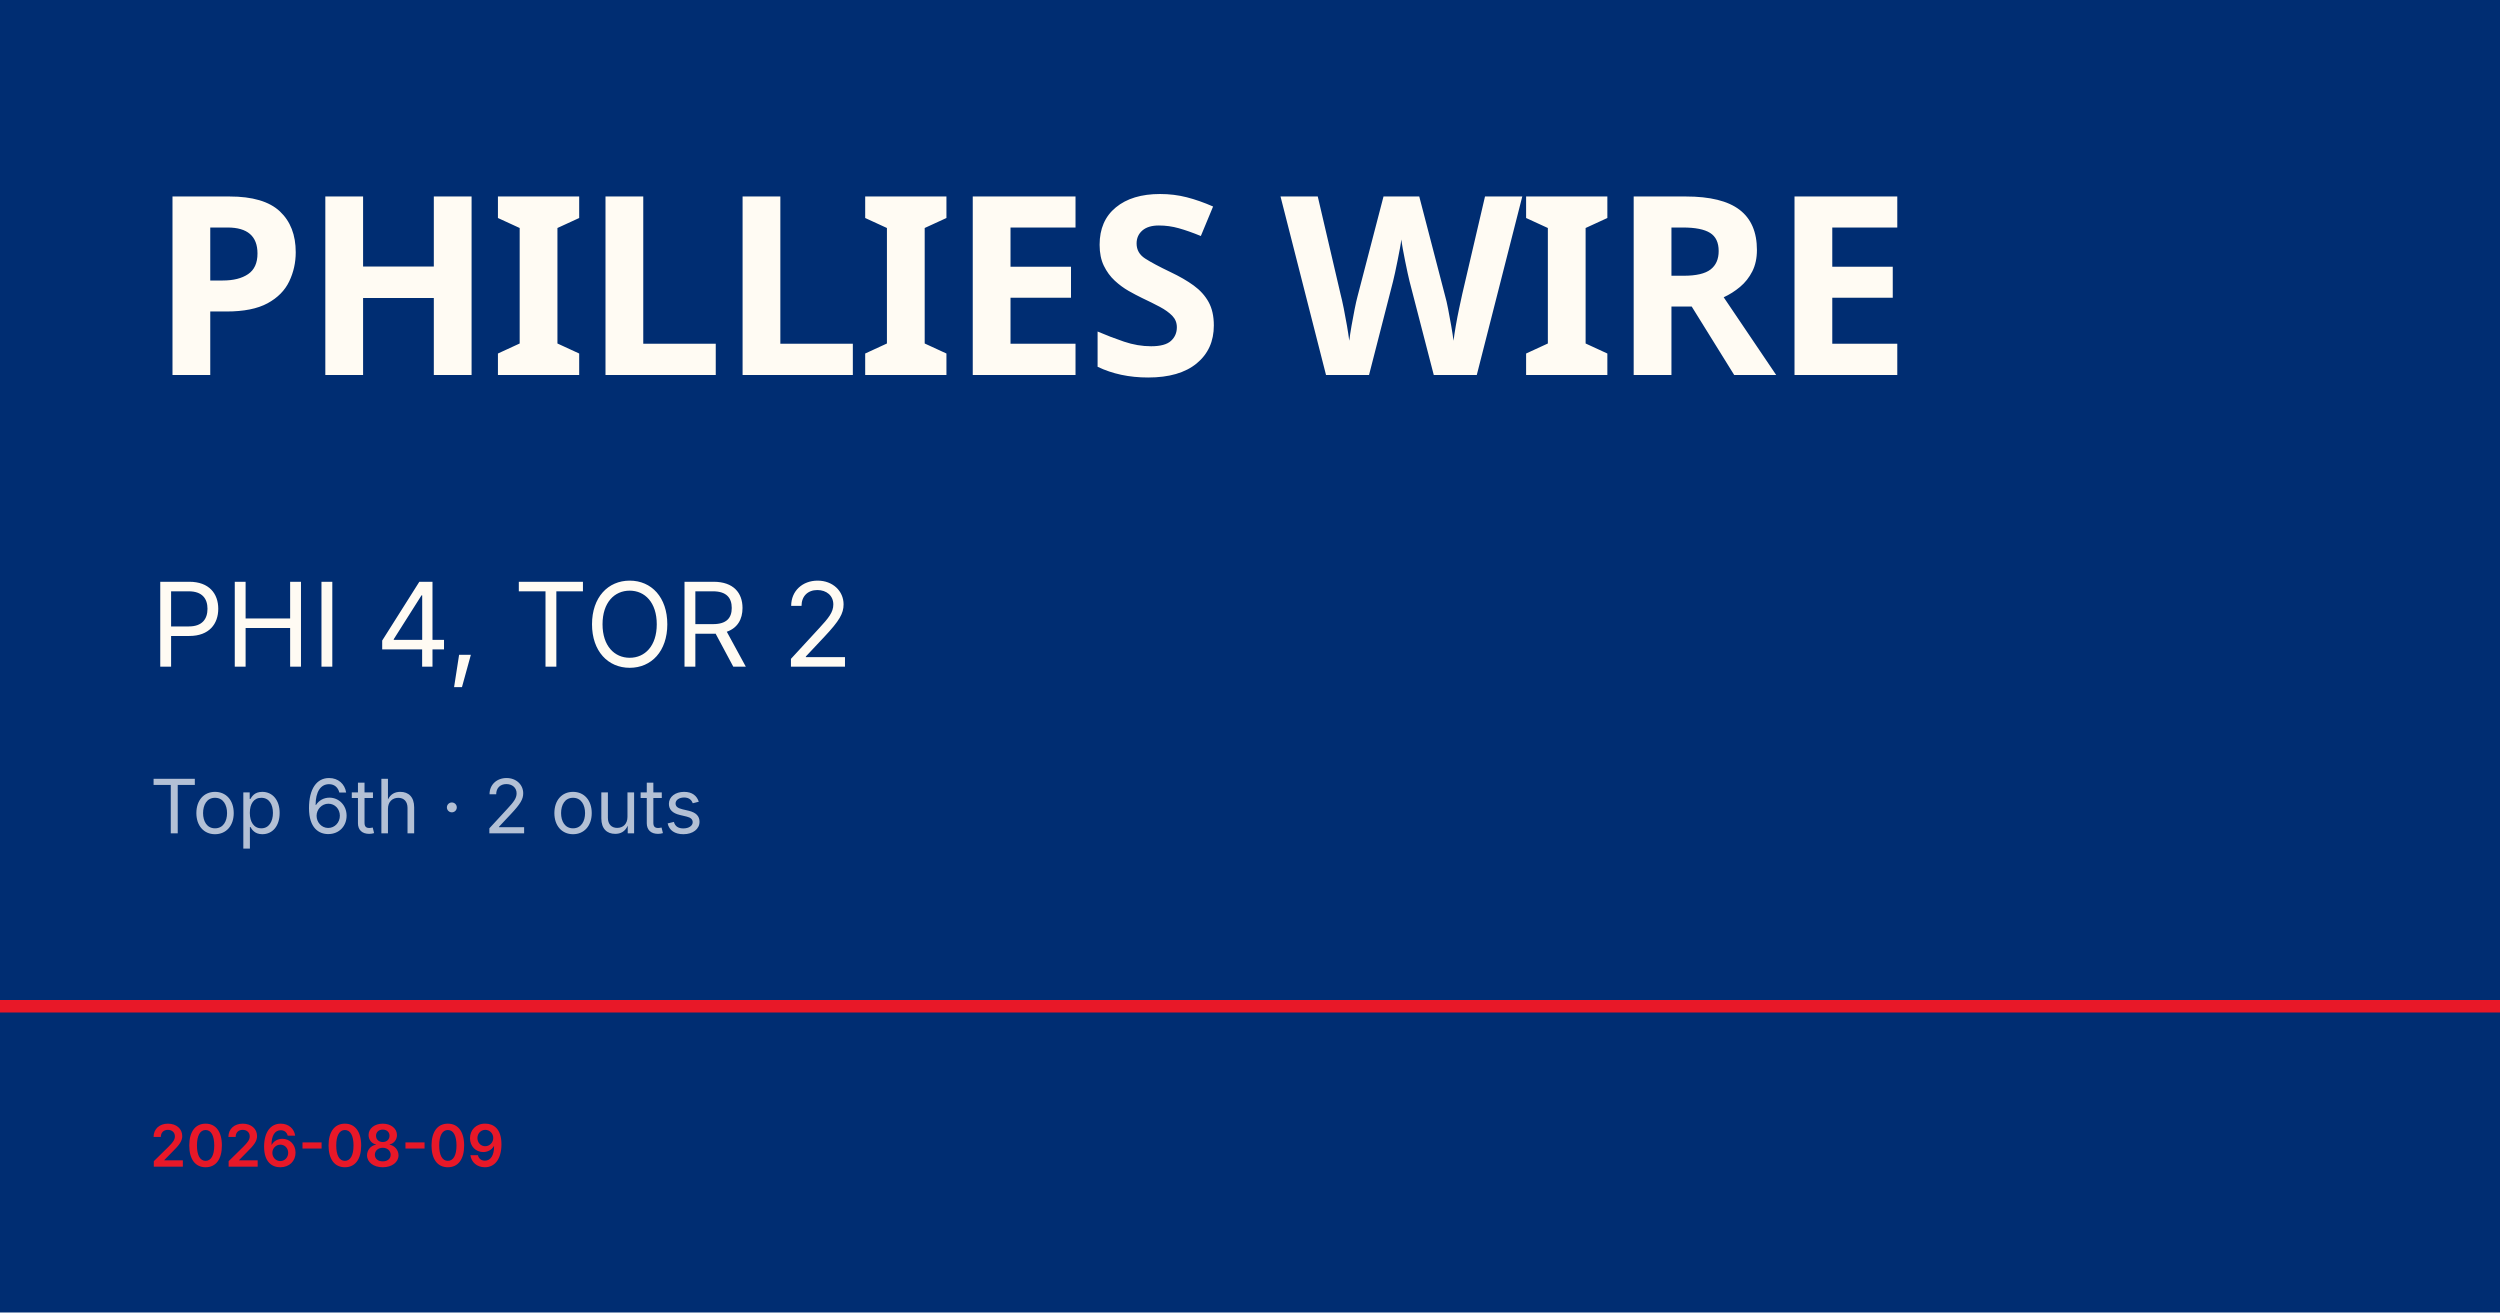
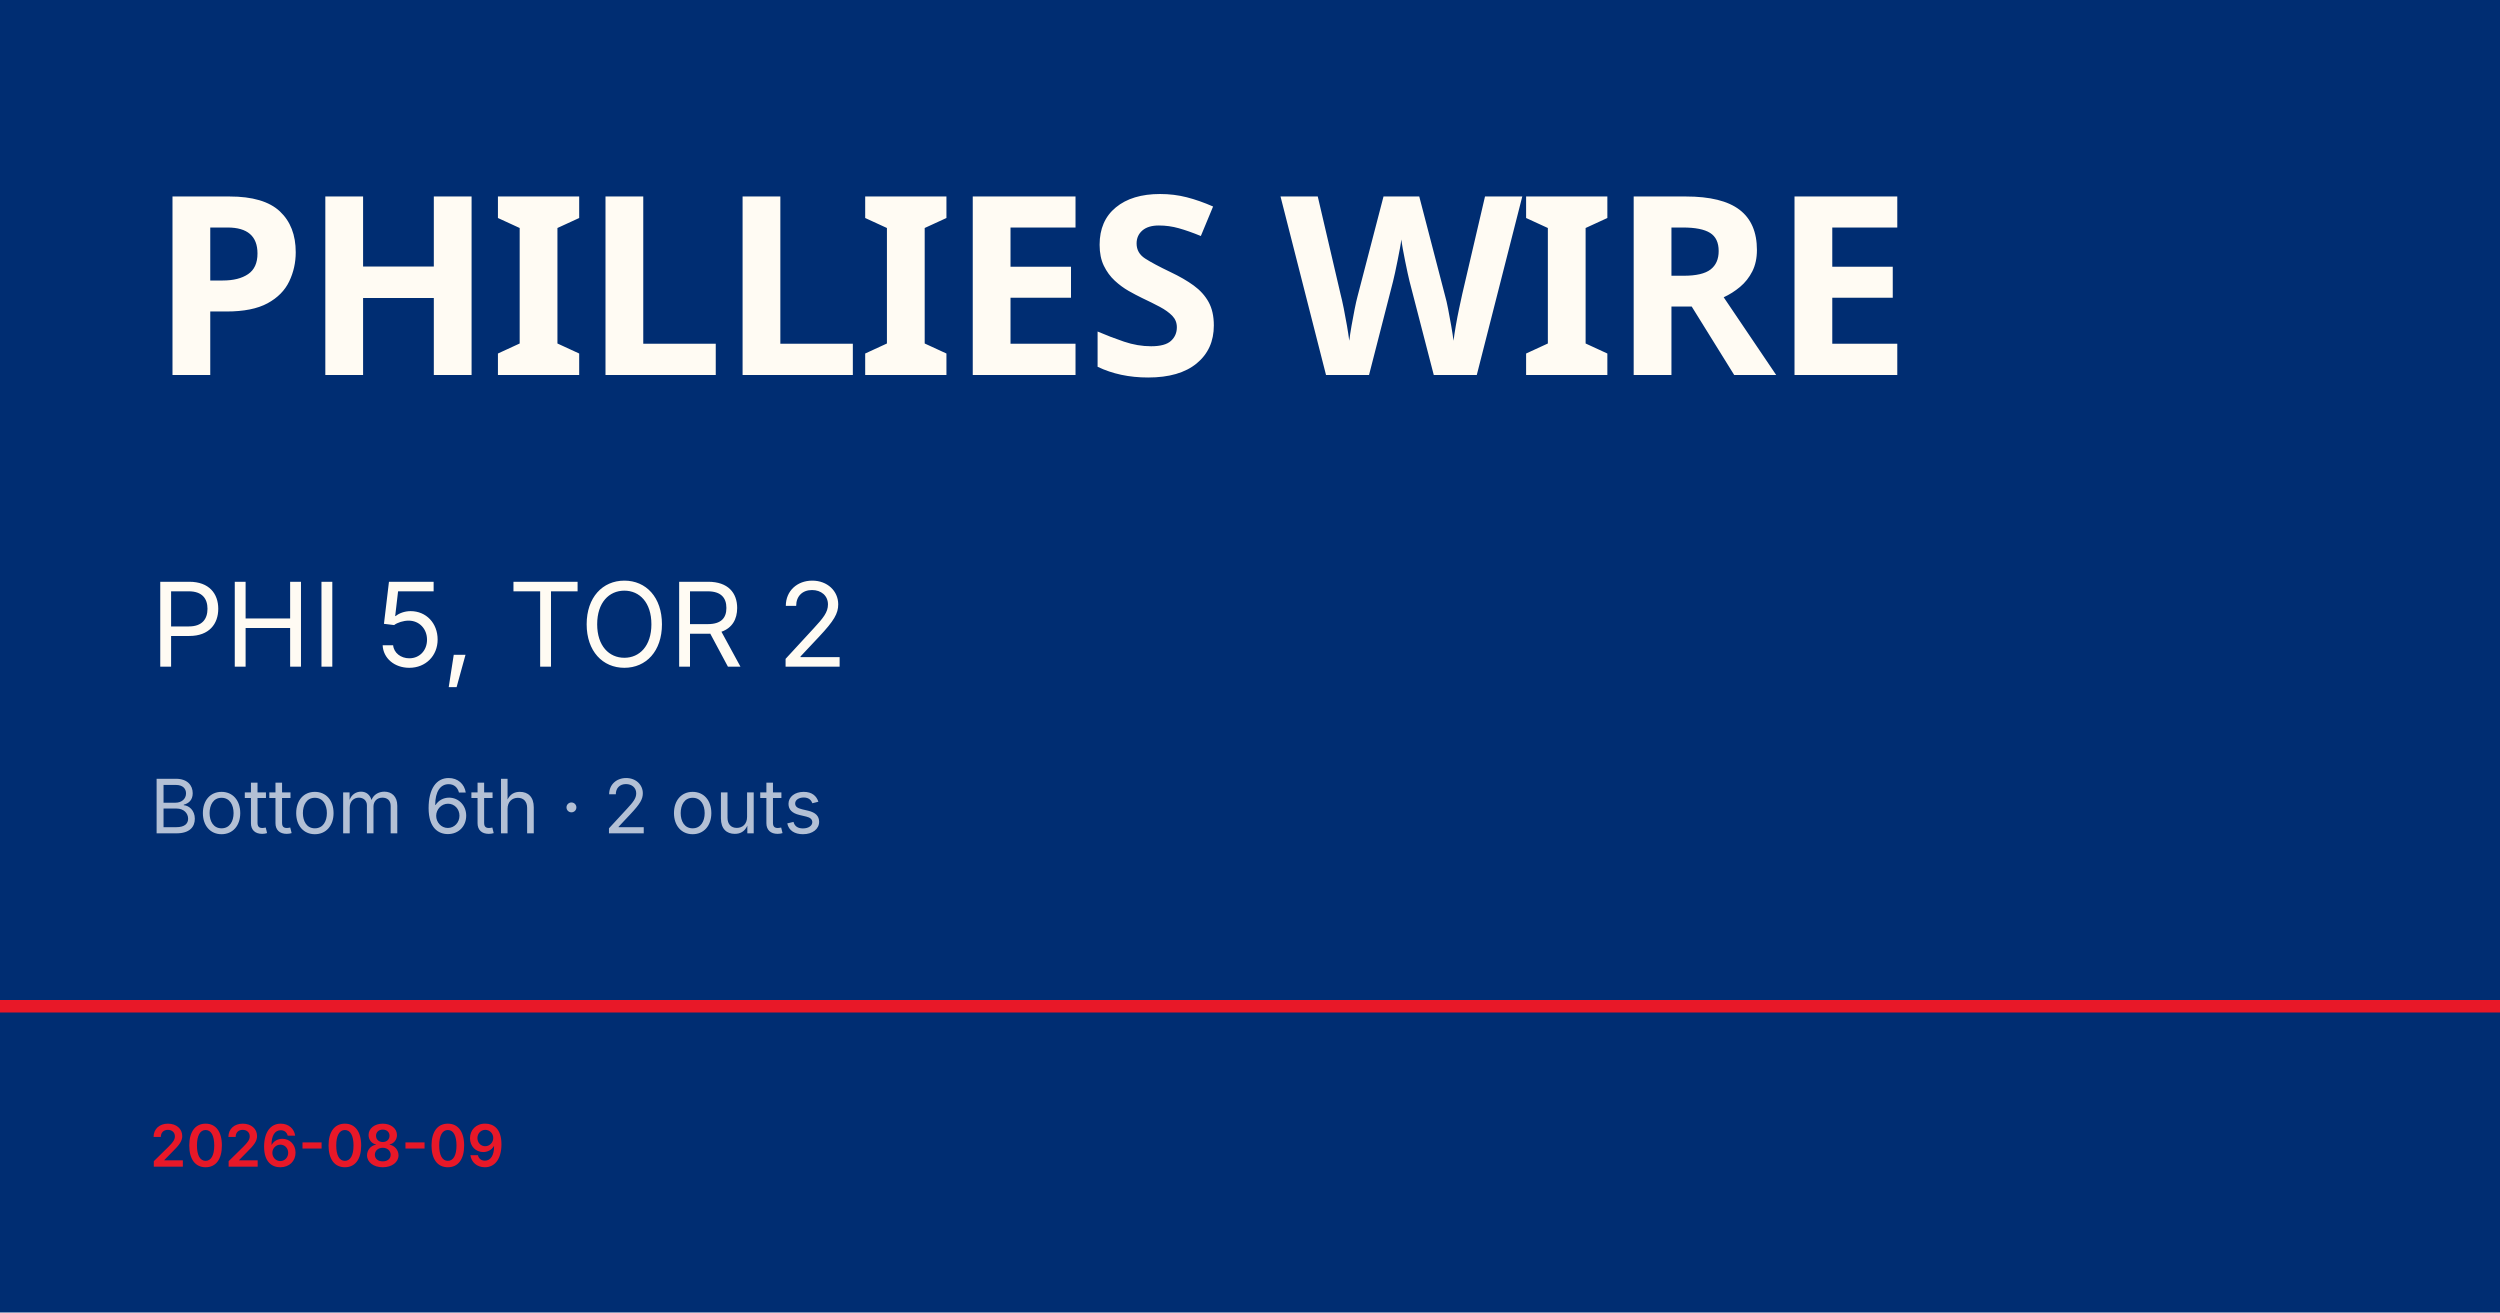
<svg xmlns="http://www.w3.org/2000/svg" viewBox="0 0 1200 630">
  <rect width="1200" height="630" fill="#002d72" />
  <rect y="480" width="1200" height="6" fill="#e81828" />
  <text x="72" y="180" font-family="Barlow Condensed, Impact, sans-serif" font-size="120" font-weight="900" fill="#fffbf3" letter-spacing="-2">PHILLIES WIRE</text>
-   <text x="72" y="320" font-family="Inter, Helvetica, sans-serif" font-size="56" fill="#fffbf3">PHI 4, TOR 2</text>
-   <text x="72" y="400" font-family="Inter, Helvetica, sans-serif" font-size="36" fill="rgba(255,255,255,0.7)">Top 6th · 2 outs</text>
+   <text x="72" y="320" font-family="Inter, Helvetica, sans-serif" font-size="56" fill="#fffbf3">PHI 5, TOR 2</text>
+   <text x="72" y="400" font-family="Inter, Helvetica, sans-serif" font-size="36" fill="rgba(255,255,255,0.7)">Bottom 6th · 2 outs</text>
  <text x="72" y="560" font-family="Inter, Helvetica, sans-serif" font-size="28" fill="#e81828" font-weight="600">2026-08-09</text>
</svg>
